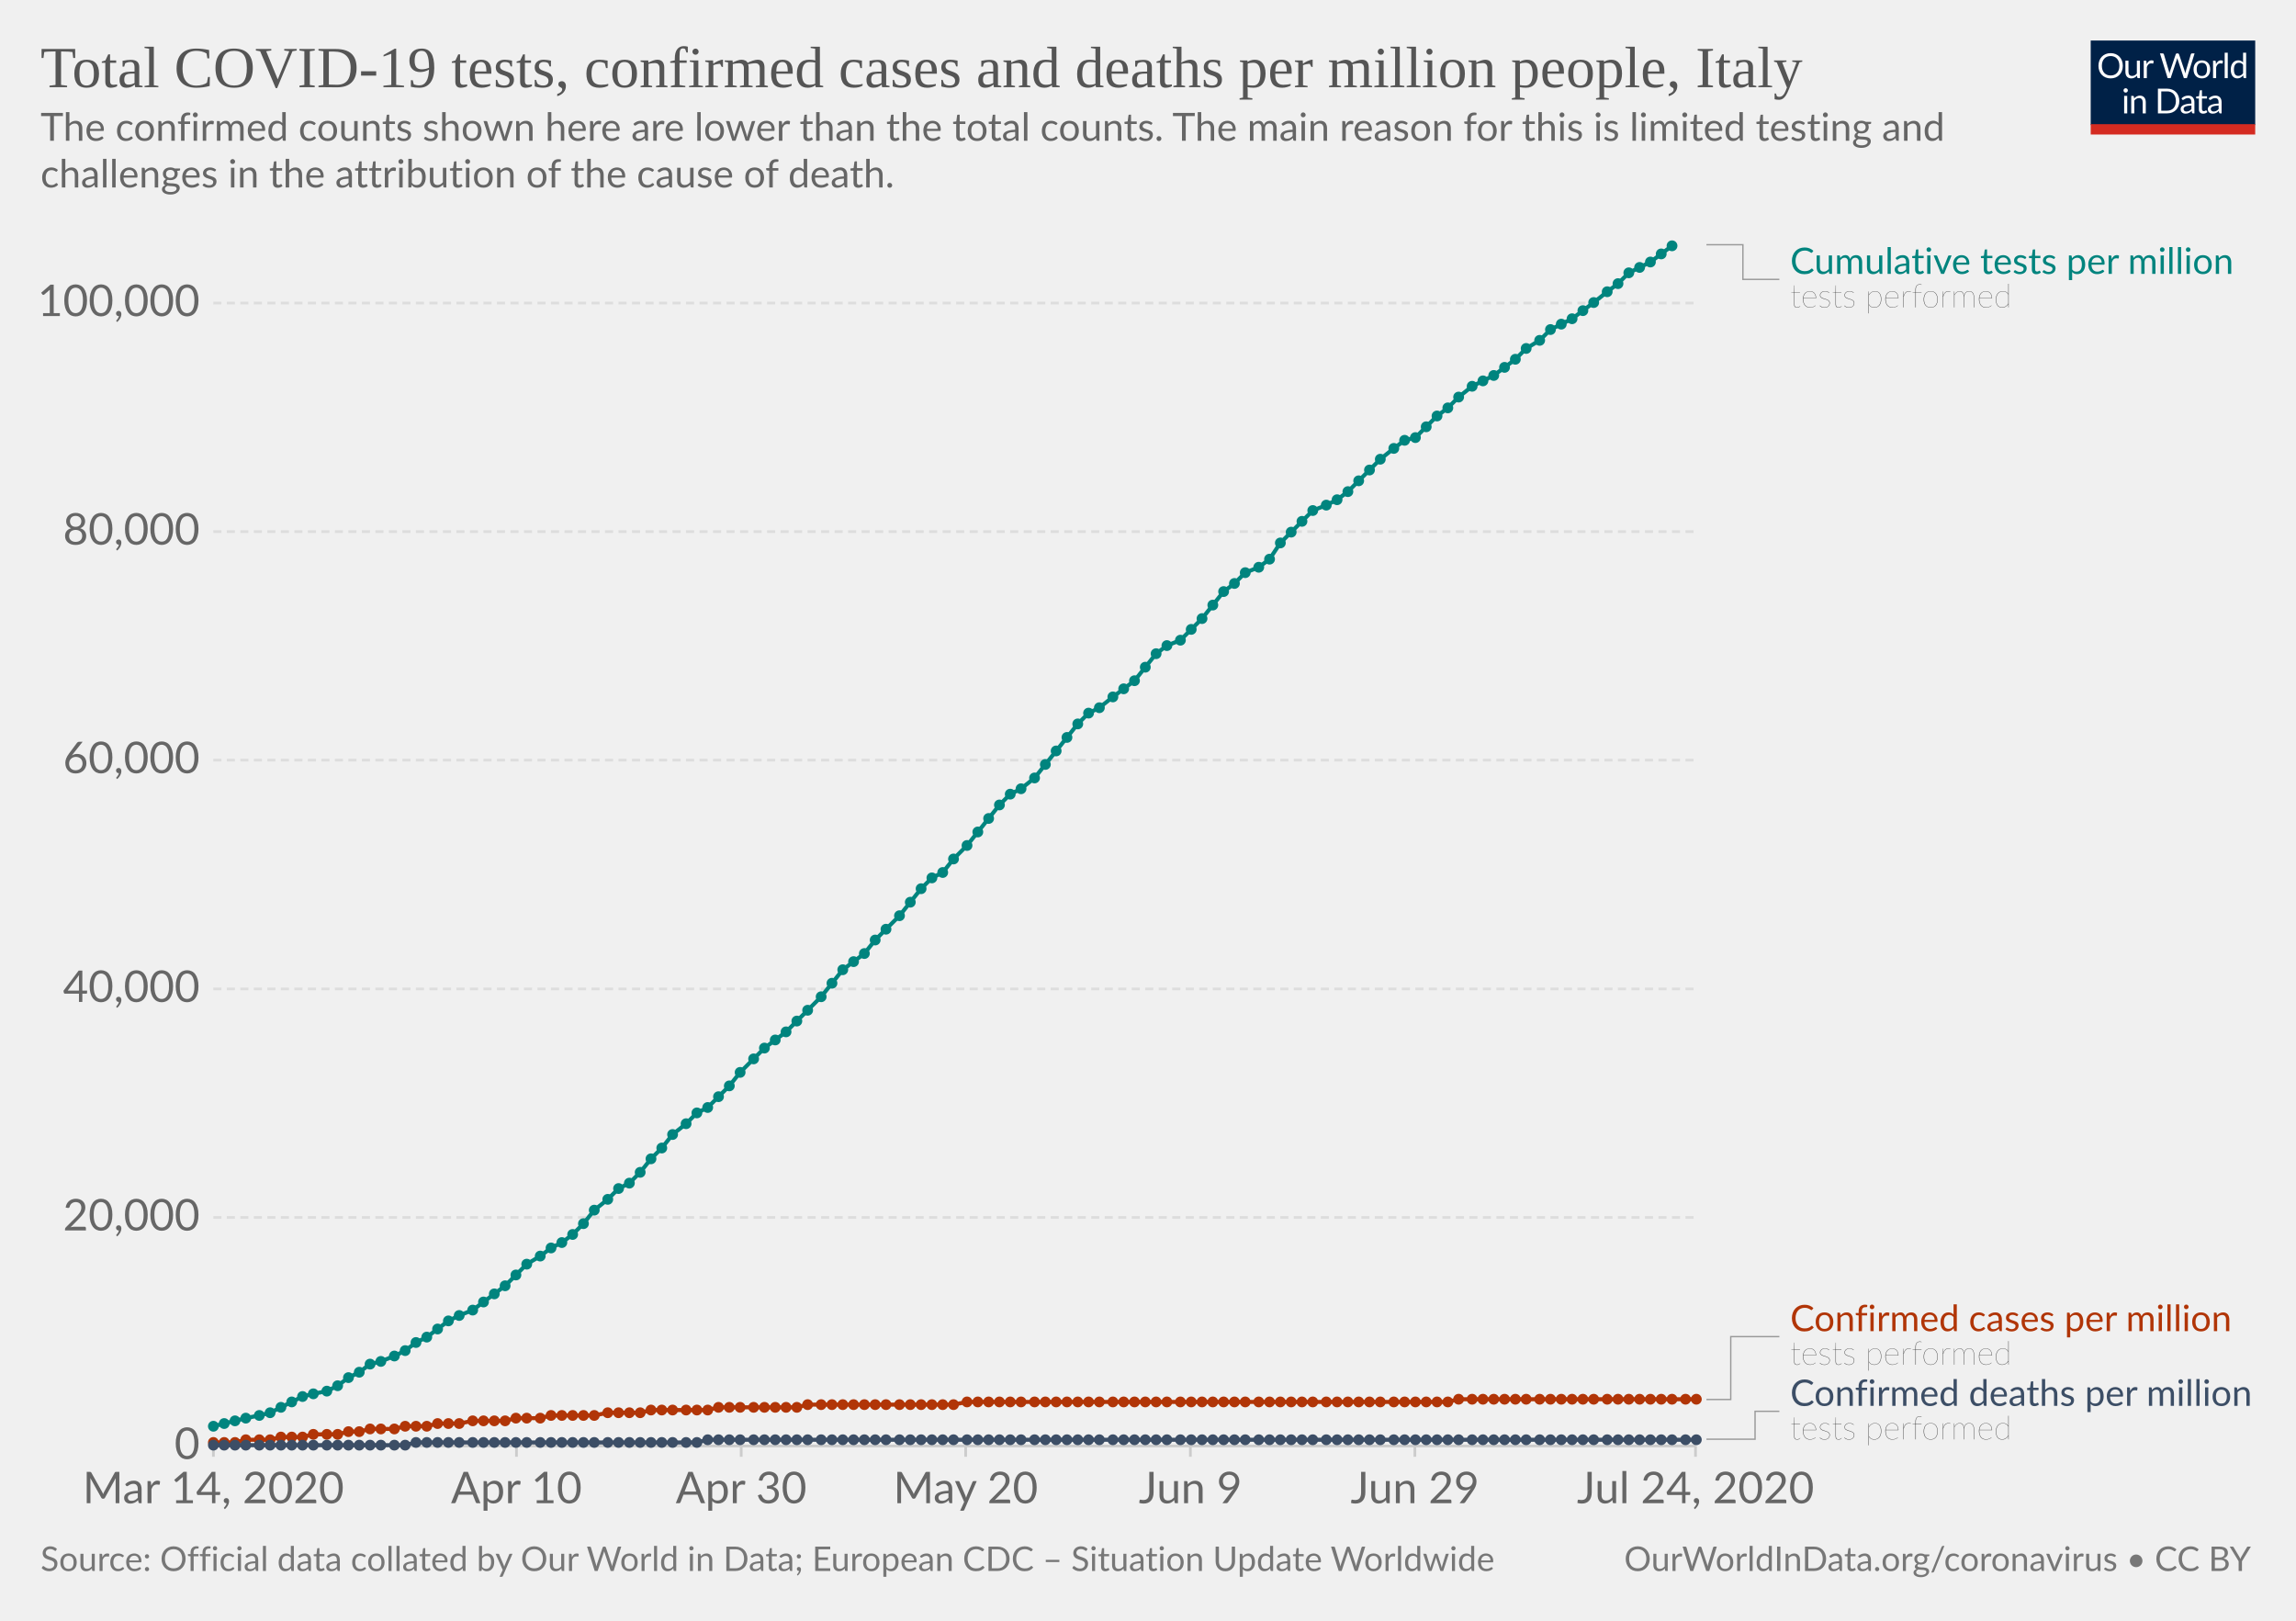
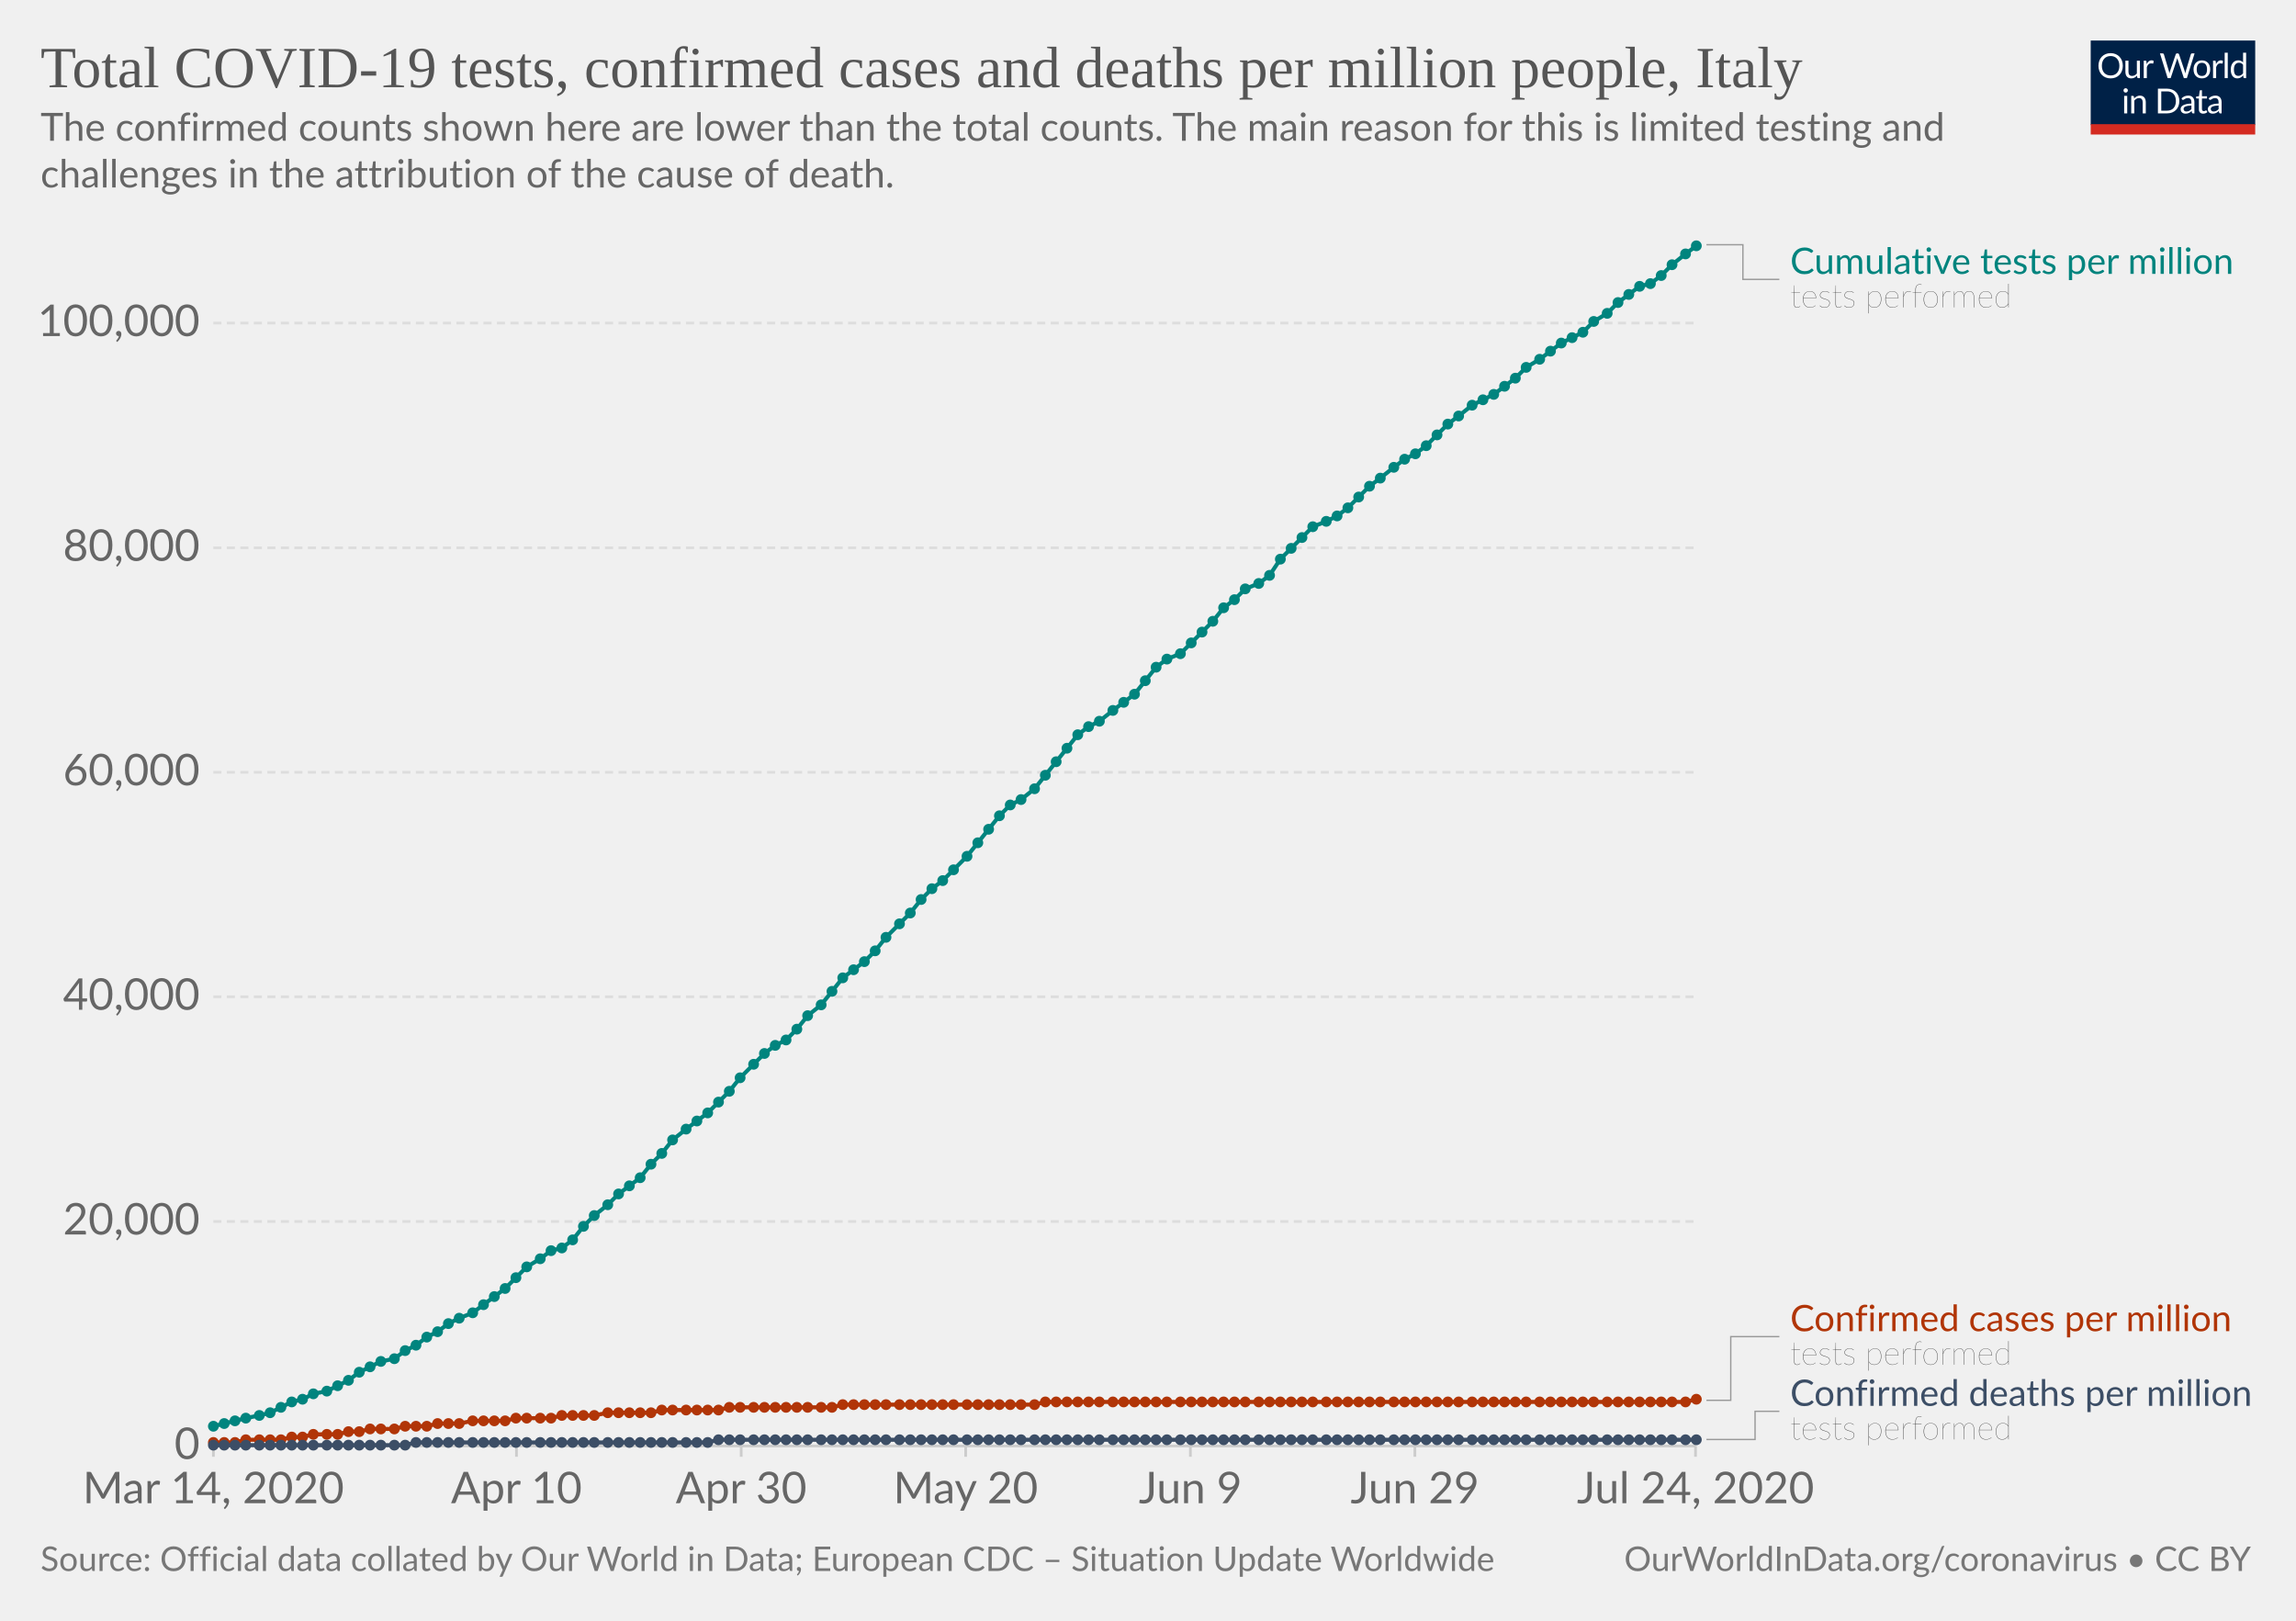
<svg xmlns="http://www.w3.org/2000/svg" version="1.1" style="background-color:#fff;-webkit-font-smoothing:antialiased" width="850" height="600" viewBox="0 0 850 600" font-family="Lato,'Helvetica Neue',Helvetica,Arial,sans-serif" font-size="18" text-rendering="optimizeLegibility">
  <g class="HeaderView">
    <g transform="matrix(.29 0 0 .29 774 15)">
      <svg width="210" height="120" viewBox="0 0 210 120" fill="none">
        <g clip-path="url(#clip0)">
          <path d="M0 0h210v107.89H0V0z" fill="#002147" />
          <path d="M40.98 32.25c0 2.36-.38 4.53-1.12 6.51a14.26 14.26 0 01-8.1 8.4c-1.9.78-4.02 1.17-6.34 1.17a16.6 16.6 0 01-6.33-1.17 14.31 14.31 0 01-8.08-8.4 18.29 18.29 0 01-1.12-6.51c0-2.36.38-4.53 1.12-6.5a14.32 14.32 0 018.07-8.44c1.92-.8 4.03-1.19 6.34-1.19 2.32 0 4.43.4 6.34 1.19 1.92.8 3.56 1.9 4.93 3.34a14.87 14.87 0 013.17 5.1 18.1 18.1 0 011.12 6.5zm-4.38 0c0-1.94-.26-3.68-.8-5.22a10.91 10.91 0 00-2.24-3.89 9.68 9.68 0 00-3.52-2.46 11.95 11.95 0 00-4.62-.86c-1.68 0-3.21.28-4.6.86a9.88 9.88 0 00-3.54 2.46 10.91 10.91 0 00-2.24 3.9c-.53 1.53-.8 3.27-.8 5.2 0 1.94.27 3.68.8 5.22a11.17 11.17 0 002.24 3.9 10.01 10.01 0 003.55 2.44c1.38.56 2.9.83 4.6.83 1.7 0 3.24-.27 4.61-.83a9.8 9.8 0 003.52-2.44 11.17 11.17 0 002.25-3.9c.53-1.54.8-3.28.8-5.21zm26.22-6.54V48H60.5c-.56 0-.9-.27-1.05-.81l-.31-2.4a12.45 12.45 0 01-3.26 2.6c-1.2.64-2.58.96-4.13.96-1.22 0-2.3-.2-3.24-.6a6.52 6.52 0 01-2.33-1.7 7.37 7.37 0 01-1.43-2.67c-.3-1.04-.46-2.2-.46-3.45V25.7h3.91v14.22c0 1.68.38 2.99 1.15 3.91.77.93 1.96 1.39 3.54 1.39 1.16 0 2.24-.27 3.23-.82a10.42 10.42 0 002.8-2.28V25.7h3.91zm8.61 4.47a9.94 9.94 0 012.6-3.56 5.64 5.64 0 013.76-1.3c.47 0 .92.05 1.34.15.44.1.83.27 1.17.49l-.3 2.92c-.09.37-.3.55-.66.55-.2 0-.5-.04-.9-.13a6.21 6.21 0 00-3.24.18c-.54.2-1.03.5-1.47.92-.42.4-.81.9-1.17 1.5-.33.58-.64 1.26-.92 2.02V48H67.7V25.71h2.25c.42 0 .72.08.88.25.16.16.27.44.33.83l.26 3.39zm61.16-13.7L122.75 48h-3.82l-7.99-24.05a21.95 21.95 0 01-.42-1.58 38.36 38.36 0 01-.44 1.58L102.05 48h-3.83L88.4 16.47h3.54c.38 0 .7.1.95.29.26.2.43.43.5.73l6.52 21.9c.1.4.2.83.28 1.28.1.46.2.94.29 1.46l.3-1.46c.12-.47.25-.9.38-1.27l7.41-21.91c.1-.25.26-.48.51-.69.27-.22.58-.33.95-.33h1.23c.38 0 .69.1.92.29.24.2.41.43.53.73l7.4 21.9a28.4 28.4 0 01.68 2.62 29.52 29.52 0 01.52-2.61l6.54-21.91c.07-.27.23-.5.48-.7.27-.21.58-.32.95-.32h3.32zm9.35 8.88c1.63 0 3.1.27 4.4.82a9.43 9.43 0 015.46 5.94c.5 1.4.74 2.98.74 4.73 0 1.76-.25 3.34-.74 4.75a9.43 9.43 0 01-5.46 5.92c-1.3.52-2.77.79-4.4.79-1.64 0-3.12-.27-4.44-.8a9.42 9.42 0 01-3.35-2.3c-.92-1-1.63-2.2-2.13-3.61-.49-1.41-.73-3-.73-4.75s.24-3.33.73-4.73c.5-1.43 1.2-2.64 2.13-3.63a9.4 9.4 0 013.35-2.31c1.32-.55 2.8-.82 4.44-.82zm0 19.89c2.2 0 3.84-.73 4.93-2.2 1.08-1.48 1.63-3.54 1.63-6.18 0-2.66-.55-4.72-1.63-6.2-1.09-1.49-2.73-2.23-4.93-2.23-1.12 0-2.09.2-2.93.57a5.7 5.7 0 00-2.06 1.65 7.5 7.5 0 00-1.24 2.67c-.26 1.04-.4 2.22-.4 3.54 0 2.64.55 4.7 1.64 6.18 1.1 1.47 2.76 2.2 4.99 2.2zm17.97-15.07a9.94 9.94 0 012.6-3.56 5.64 5.64 0 013.76-1.3c.47 0 .91.05 1.34.15.44.1.83.27 1.16.49l-.28 2.92c-.09.37-.31.55-.66.55-.2 0-.5-.04-.9-.13a6.2 6.2 0 00-3.24.18c-.54.2-1.03.5-1.47.92-.43.4-.82.9-1.17 1.5a13.1 13.1 0 00-.92 2.02V48h-3.94V25.71h2.24c.43 0 .72.08.88.25.17.16.28.44.33.83l.27 3.39zm15.04-14.59V48h-3.92V15.6h3.92zm19.55 15.43a6.22 6.22 0 00-2.38-2.05 6.7 6.7 0 00-2.86-.6c-2.07 0-3.66.75-4.77 2.23-1.12 1.48-1.68 3.6-1.68 6.33 0 1.46.13 2.7.38 3.74a7.29 7.29 0 001.1 2.56 4.35 4.35 0 001.78 1.45c.7.3 1.5.46 2.4.46 1.29 0 2.41-.3 3.36-.88a9.6 9.6 0 002.67-2.49V31.02zm3.91-15.43V48h-2.33c-.56 0-.9-.27-1.06-.81l-.35-2.71a12.13 12.13 0 01-3.25 2.77 8.28 8.28 0 01-4.23 1.06 7.31 7.31 0 01-6.14-2.9c-.73-.96-1.3-2.15-1.69-3.57a18.35 18.35 0 01.07-9.48 11.29 11.29 0 011.89-3.7 8.7 8.7 0 017.06-3.34 7.96 7.96 0 016.12 2.62V15.59h3.91zM46.61 70.71V93H42.7V70.71h3.91zm.84-7c0 .39-.08.75-.24 1.09a2.81 2.81 0 01-1.52 1.47 2.67 2.67 0 01-2.16 0 2.9 2.9 0 01-1.45-1.47 2.67 2.67 0 010-2.16c.15-.35.35-.65.6-.9.25-.27.53-.47.85-.62a2.67 2.67 0 012.16 0c.35.15.65.35.9.62.27.25.47.55.62.9.16.34.24.7.24 1.08zm7.97 10.24c.49-.54 1-1.04 1.54-1.48a9.85 9.85 0 013.66-1.84 8.96 8.96 0 015.43.35c.94.4 1.72.97 2.33 1.71a7.36 7.36 0 011.43 2.67c.32 1.04.49 2.19.49 3.45V93h-3.94V78.81c0-1.69-.4-3-1.17-3.92-.76-.93-1.93-1.4-3.5-1.4a6.6 6.6 0 00-3.25.83c-1 .56-1.92 1.31-2.77 2.27V93h-3.94V70.71h2.35c.56 0 .9.28 1.04.82l.3 2.42zm57.7 3.3c0 2.36-.37 4.5-1.11 6.44a14.3 14.3 0 01-3.17 4.98 14.1 14.1 0 01-4.93 3.2c-1.9.76-4.02 1.13-6.33 1.13H85.8V61.47h11.77c2.31 0 4.42.39 6.33 1.15a13.8 13.8 0 018.1 8.18 17.75 17.75 0 011.12 6.45zm-4.37 0c0-1.94-.26-3.67-.8-5.2a10.94 10.94 0 00-2.23-3.87 9.57 9.57 0 00-3.53-2.42 12.23 12.23 0 00-4.61-.83h-7.5v24.62h7.5c1.7 0 3.24-.28 4.61-.84a9.7 9.7 0 003.53-2.4 10.94 10.94 0 002.24-3.87c.53-1.53.8-3.26.8-5.2zm19.8 5.72c-1.8.06-3.34.2-4.62.44-1.26.22-2.3.51-3.1.88-.8.36-1.37.8-1.74 1.3-.35.5-.53 1.05-.53 1.67 0 .58.1 1.1.3 1.52a3 3 0 00.76 1.05c.34.27.73.46 1.17.6.45.11.94.17 1.45.17a7.28 7.28 0 003.5-.81 11.95 11.95 0 002.82-2.2v-4.62zm-12.65-9.11a12.73 12.73 0 013.98-2.66c1.43-.59 3-.88 4.73-.88 1.25 0 2.36.2 3.33.61a6.81 6.81 0 013.94 4.38c.33 1.04.5 2.19.5 3.43V93h-1.74a1.8 1.8 0 01-.88-.18c-.2-.13-.36-.38-.48-.74l-.44-2.12c-.59.55-1.16 1.03-1.72 1.46a9.48 9.48 0 01-3.74 1.7c-.69.15-1.46.23-2.3.23-.87 0-1.69-.12-2.45-.35a5.34 5.34 0 01-3.34-2.93 6.64 6.64 0 01-.49-2.64c0-.88.25-1.72.73-2.53a6.33 6.33 0 012.35-2.17c1.09-.63 2.5-1.15 4.25-1.54 1.75-.41 3.89-.65 6.42-.7v-1.75c0-1.73-.37-3.03-1.12-3.91-.75-.9-1.84-1.34-3.28-1.34-.97 0-1.78.12-2.44.37-.64.23-1.2.5-1.7.81l-1.23.82c-.33.23-.67.35-1 .35-.27 0-.5-.07-.69-.2a2.1 2.1 0 01-.48-.53l-.7-1.25zm27.67 19.5c-1.76 0-3.12-.5-4.07-1.48-.94-.98-1.41-2.4-1.41-4.25V74h-2.68a.9.9 0 01-.6-.2c-.16-.14-.24-.36-.24-.66v-1.56l3.65-.46.9-6.89a.9.9 0 01.29-.52.88.88 0 01.62-.22H142v7.67h6.44V74H142v13.38c0 .94.22 1.63.68 2.09.45.45 1.04.68 1.76.68a3.21 3.21 0 001.85-.53l.55-.35c.16-.12.3-.18.41-.18.2 0 .4.13.55.38l1.15 1.87a7.45 7.45 0 01-2.44 1.5c-.96.35-1.94.52-2.95.52zm19.68-10.4c-1.8.07-3.34.21-4.62.45-1.26.22-2.3.51-3.1.88-.8.36-1.37.8-1.74 1.3-.35.5-.53 1.05-.53 1.67 0 .58.1 1.1.3 1.52.18.42.44.77.76 1.05.34.27.73.46 1.17.6.45.11.94.17 1.45.17a7.3 7.3 0 003.5-.81 12.04 12.04 0 002.82-2.2v-4.62zm-12.65-9.1a12.72 12.72 0 013.99-2.66c1.42-.59 3-.88 4.72-.88 1.25 0 2.36.2 3.33.61a6.81 6.81 0 013.94 4.38c.33 1.04.5 2.19.5 3.43V93h-1.74a1.8 1.8 0 01-.88-.18c-.2-.13-.36-.38-.48-.74l-.44-2.12c-.59.55-1.16 1.03-1.72 1.46a9.48 9.48 0 01-3.74 1.7c-.69.15-1.46.23-2.3.23-.87 0-1.69-.12-2.45-.35a5.33 5.33 0 01-3.34-2.93 6.62 6.62 0 01-.49-2.64c0-.88.25-1.72.73-2.53a6.33 6.33 0 012.35-2.17c1.09-.63 2.5-1.15 4.25-1.54a31.2 31.2 0 016.42-.7v-1.75c0-1.73-.37-3.03-1.12-3.91-.75-.9-1.84-1.34-3.28-1.34-.97 0-1.78.12-2.44.37-.64.23-1.2.5-1.7.81-.46.3-.87.57-1.22.82-.34.23-.68.35-1.02.35-.26 0-.49-.07-.68-.2a1.88 1.88 0 01-.48-.53l-.7-1.25z" fill="#fff" />
          <path fill="#D42B21" d="M0 106.79h210V120H0z" />
        </g>
        <defs>
          <clipPath id="clip0">
            <path fill="#fff" d="M0 0h210v120H0z" />
          </clipPath>
        </defs>
      </svg>
    </g>
    <a href="https://ourworldindata.org/grapher/covid-tests-cases-deaths-per-million" target="_blank" font-family="&quot;Playfair Display&quot;,Georgia,&quot;Times New Roman&quot;,serif">
      <text font-size="21.6" x="15" y="32.3" fill="#555">
        <tspan x="15" y="32.28">Total COVID-19 tests, confirmed cases and deaths per million people, Italy</tspan>
      </text>
    </a>
    <text font-size="14.4" x="15" y="52.1" fill="#666">
      <tspan x="15" y="52.12">The confirmed counts shown here are lower than the total counts. The main reason for this is limited testing and</tspan>
      <tspan x="15" y="69.4">challenges in the attribution of the cause of death.</tspan>
    </text>
  </g>
  <g class="LineChart">
    <defs>
      <clipPath id="a">
        <path d="M68.97 0h830v931.8h-830z" />
      </clipPath>
    </defs>
    <g class="AxisBoxView">
      <g class="HorizontalAxis">
        <path stroke="#ccc" d="M79 535.3v4M191.2 535.3v4M274.4 535.3v4M357.5 535.3v4M440.7 535.3v4M523.8 535.3v4M627.7 535.3v4" />
        <text x="79" y="556.5" fill="#666" text-anchor="middle" font-size="16.2">Mar 14, 2020</text>
        <text x="191.2" y="556.5" fill="#666" text-anchor="middle" font-size="16.2">Apr 10</text>
        <text x="274.4" y="556.5" fill="#666" text-anchor="middle" font-size="16.2">Apr 30</text>
        <text x="357.5" y="556.5" fill="#666" text-anchor="middle" font-size="16.2">May 20</text>
        <text x="440.7" y="556.5" fill="#666" text-anchor="middle" font-size="16.2">Jun 9</text>
        <text x="523.8" y="556.5" fill="#666" text-anchor="middle" font-size="16.2">Jun 29</text>
        <text x="627.7" y="556.5" fill="#666" text-anchor="middle" font-size="16.2">Jul 24, 2020</text>
      </g>
      <g class="VerticalAxis" fill="#666" dominant-baseline="middle" text-anchor="end" font-size="16.2">
        <text x="73.97" y="535.3">0</text>
-         <text x="73.97" y="450.7">20,000</text>
-         <text x="73.97" y="366.1">40,000</text>
-         <text x="73.97" y="281.4">60,000</text>
-         <text x="73.97" y="196.8">80,000</text>
-         <text x="73.97" y="112.2">100,000</text>
+         <text x="73.97" y="452.2">20,000</text>
+         <text x="73.97" y="369">40,000</text>
+         <text x="73.97" y="285.9">60,000</text>
+         <text x="73.97" y="202.8">80,000</text>
+         <text x="73.97" y="119.6">100,000</text>
      </g>
      <g class="AxisGridLines horizontalLines">
        <path stroke="#ccc" d="M78.97 535.3h548.77" />
-         <path stroke="#ddd" stroke-dasharray="3,2" d="M78.97 450.7h548.77M78.97 366.1h548.77M78.97 281.4h548.77M78.97 196.8h548.77M78.97 112.2h548.77" />
+         <path stroke="#ddd" stroke-dasharray="3,2" d="M78.97 452.2h548.77M78.97 369h548.77M78.97 285.9h548.77M78.97 202.8h548.77M78.97 119.6h548.77" />
      </g>
    </g>
    <g clip-path="url(#a)">
      <g class="HeightedLegend" cursor="default">
        <g class="legendMark">
          <g class="indicator">
            <path d="M631.74 90.6h13.5v12.83h13.5" stroke="#999" stroke-width=".5" fill="none" />
          </g>
          <text font-size="13.5" x="662.7" y="101.4" fill="#00847E">
            <tspan x="662.74" y="101.4">Cumulative tests per million</tspan>
          </text>
          <text font-size="12.15" x="662.7" y="113.8" fill="#333" class="textAnnotation" font-weight="lighter">
            <tspan x="662.74" y="113.82">tests performed</tspan>
          </text>
        </g>
        <g class="legendMark">
          <g class="indicator">
-             <path d="M631.74 518.1h9v-23.28h18" stroke="#999" stroke-width=".5" fill="none" />
+             <path d="M631.74 518.4h9v-23.58h18" stroke="#999" stroke-width=".5" fill="none" />
          </g>
          <text font-size="13.5" x="662.7" y="492.8" fill="#B13507">
            <tspan x="662.74" y="492.8">Confirmed cases per million</tspan>
          </text>
          <text font-size="12.15" x="662.7" y="505.2" fill="#333" class="textAnnotation" font-weight="lighter">
            <tspan x="662.74" y="505.22">tests performed</tspan>
          </text>
        </g>
        <g class="legendMark">
          <g class="indicator">
-             <path d="M631.74 532.8h18v-10.33h9" stroke="#999" stroke-width=".5" fill="none" />
+             <path d="M631.74 532.9h18v-10.43h9" stroke="#999" stroke-width=".5" fill="none" />
          </g>
          <text font-size="13.5" x="662.7" y="520.4" fill="#3C4E66">
            <tspan x="662.74" y="520.45">Confirmed deaths per million</tspan>
          </text>
          <text font-size="12.15" x="662.7" y="532.9" fill="#333" class="textAnnotation" font-weight="lighter">
            <tspan x="662.74" y="532.87">tests performed</tspan>
          </text>
        </g>
      </g>
      <g class="Lines">
        <g class="key-Italy_1">
-           <path stroke="#B13507" stroke-linecap="round" d="M79 534h8l4-1h9l4-1h8l4-1h9l4-1h4l4-1h9l4-1h8l4-1h8l5-1h12l4-1h9l4-1h16l5-1h12l4-1h21l4-1h29l4-1h54l5-1h178l4-1h88" fill="none" stroke-width="1.5" />
+           <path stroke="#B13507" stroke-linecap="round" d="M79 534h8l4-1h13l4-1h4l4-1h9l4-1h4l4-1h9l4-1h8l4-1h8l5-1h12l4-1h13l4-1h12l5-1h16l4-1h21l4-1h38l4-1h71l4-1h237l4-1" fill="none" stroke-width="1.5" />
          <g fill="#B13507">
            <circle cx="79" cy="534" r="2" />
            <circle cx="83" cy="534" r="2" />
            <circle cx="87" cy="534" r="2" />
            <circle cx="91" cy="533" r="2" />
            <circle cx="96" cy="533" r="2" />
            <circle cx="100" cy="533" r="2" />
-             <circle cx="104" cy="532" r="2" />
+             <circle cx="104" cy="533" r="2" />
            <circle cx="108" cy="532" r="2" />
            <circle cx="112" cy="532" r="2" />
            <circle cx="116" cy="531" r="2" />
            <circle cx="121" cy="531" r="2" />
            <circle cx="125" cy="531" r="2" />
            <circle cx="129" cy="530" r="2" />
            <circle cx="133" cy="530" r="2" />
            <circle cx="137" cy="529" r="2" />
            <circle cx="141" cy="529" r="2" />
            <circle cx="146" cy="529" r="2" />
            <circle cx="150" cy="528" r="2" />
            <circle cx="154" cy="528" r="2" />
            <circle cx="158" cy="528" r="2" />
            <circle cx="162" cy="527" r="2" />
            <circle cx="166" cy="527" r="2" />
            <circle cx="170" cy="527" r="2" />
            <circle cx="175" cy="526" r="2" />
            <circle cx="179" cy="526" r="2" />
            <circle cx="183" cy="526" r="2" />
            <circle cx="187" cy="526" r="2" />
            <circle cx="191" cy="525" r="2" />
            <circle cx="195" cy="525" r="2" />
            <circle cx="200" cy="525" r="2" />
-             <circle cx="204" cy="524" r="2" />
+             <circle cx="204" cy="525" r="2" />
            <circle cx="208" cy="524" r="2" />
            <circle cx="212" cy="524" r="2" />
            <circle cx="216" cy="524" r="2" />
            <circle cx="220" cy="524" r="2" />
            <circle cx="225" cy="523" r="2" />
            <circle cx="229" cy="523" r="2" />
            <circle cx="233" cy="523" r="2" />
            <circle cx="237" cy="523" r="2" />
-             <circle cx="241" cy="522" r="2" />
+             <circle cx="241" cy="523" r="2" />
            <circle cx="245" cy="522" r="2" />
            <circle cx="249" cy="522" r="2" />
            <circle cx="254" cy="522" r="2" />
            <circle cx="258" cy="522" r="2" />
            <circle cx="262" cy="522" r="2" />
-             <circle cx="266" cy="521" r="2" />
+             <circle cx="266" cy="522" r="2" />
            <circle cx="270" cy="521" r="2" />
            <circle cx="274" cy="521" r="2" />
            <circle cx="279" cy="521" r="2" />
            <circle cx="283" cy="521" r="2" />
            <circle cx="287" cy="521" r="2" />
            <circle cx="291" cy="521" r="2" />
            <circle cx="295" cy="521" r="2" />
-             <circle cx="299" cy="520" r="2" />
-             <circle cx="304" cy="520" r="2" />
-             <circle cx="308" cy="520" r="2" />
+             <circle cx="299" cy="521" r="2" />
+             <circle cx="304" cy="521" r="2" />
+             <circle cx="308" cy="521" r="2" />
            <circle cx="312" cy="520" r="2" />
            <circle cx="316" cy="520" r="2" />
            <circle cx="320" cy="520" r="2" />
            <circle cx="324" cy="520" r="2" />
            <circle cx="328" cy="520" r="2" />
            <circle cx="333" cy="520" r="2" />
            <circle cx="337" cy="520" r="2" />
            <circle cx="341" cy="520" r="2" />
            <circle cx="345" cy="520" r="2" />
            <circle cx="349" cy="520" r="2" />
            <circle cx="353" cy="520" r="2" />
-             <circle cx="358" cy="519" r="2" />
-             <circle cx="362" cy="519" r="2" />
-             <circle cx="366" cy="519" r="2" />
-             <circle cx="370" cy="519" r="2" />
-             <circle cx="374" cy="519" r="2" />
-             <circle cx="378" cy="519" r="2" />
-             <circle cx="383" cy="519" r="2" />
+             <circle cx="358" cy="520" r="2" />
+             <circle cx="362" cy="520" r="2" />
+             <circle cx="366" cy="520" r="2" />
+             <circle cx="370" cy="520" r="2" />
+             <circle cx="374" cy="520" r="2" />
+             <circle cx="378" cy="520" r="2" />
+             <circle cx="383" cy="520" r="2" />
            <circle cx="387" cy="519" r="2" />
            <circle cx="391" cy="519" r="2" />
            <circle cx="395" cy="519" r="2" />
            <circle cx="399" cy="519" r="2" />
            <circle cx="403" cy="519" r="2" />
            <circle cx="407" cy="519" r="2" />
            <circle cx="412" cy="519" r="2" />
            <circle cx="416" cy="519" r="2" />
            <circle cx="420" cy="519" r="2" />
            <circle cx="424" cy="519" r="2" />
            <circle cx="428" cy="519" r="2" />
            <circle cx="432" cy="519" r="2" />
            <circle cx="437" cy="519" r="2" />
            <circle cx="441" cy="519" r="2" />
            <circle cx="445" cy="519" r="2" />
            <circle cx="449" cy="519" r="2" />
            <circle cx="453" cy="519" r="2" />
            <circle cx="457" cy="519" r="2" />
            <circle cx="461" cy="519" r="2" />
            <circle cx="466" cy="519" r="2" />
            <circle cx="470" cy="519" r="2" />
            <circle cx="474" cy="519" r="2" />
            <circle cx="478" cy="519" r="2" />
            <circle cx="482" cy="519" r="2" />
            <circle cx="486" cy="519" r="2" />
            <circle cx="491" cy="519" r="2" />
            <circle cx="495" cy="519" r="2" />
            <circle cx="499" cy="519" r="2" />
            <circle cx="503" cy="519" r="2" />
            <circle cx="507" cy="519" r="2" />
            <circle cx="511" cy="519" r="2" />
            <circle cx="516" cy="519" r="2" />
            <circle cx="520" cy="519" r="2" />
            <circle cx="524" cy="519" r="2" />
            <circle cx="528" cy="519" r="2" />
            <circle cx="532" cy="519" r="2" />
            <circle cx="536" cy="519" r="2" />
-             <circle cx="540" cy="518" r="2" />
-             <circle cx="545" cy="518" r="2" />
-             <circle cx="549" cy="518" r="2" />
-             <circle cx="553" cy="518" r="2" />
-             <circle cx="557" cy="518" r="2" />
-             <circle cx="561" cy="518" r="2" />
-             <circle cx="565" cy="518" r="2" />
-             <circle cx="570" cy="518" r="2" />
-             <circle cx="574" cy="518" r="2" />
-             <circle cx="578" cy="518" r="2" />
-             <circle cx="582" cy="518" r="2" />
-             <circle cx="586" cy="518" r="2" />
-             <circle cx="590" cy="518" r="2" />
-             <circle cx="595" cy="518" r="2" />
-             <circle cx="599" cy="518" r="2" />
-             <circle cx="603" cy="518" r="2" />
-             <circle cx="607" cy="518" r="2" />
-             <circle cx="611" cy="518" r="2" />
-             <circle cx="615" cy="518" r="2" />
-             <circle cx="619" cy="518" r="2" />
-             <circle cx="624" cy="518" r="2" />
+             <circle cx="540" cy="519" r="2" />
+             <circle cx="545" cy="519" r="2" />
+             <circle cx="549" cy="519" r="2" />
+             <circle cx="553" cy="519" r="2" />
+             <circle cx="557" cy="519" r="2" />
+             <circle cx="561" cy="519" r="2" />
+             <circle cx="565" cy="519" r="2" />
+             <circle cx="570" cy="519" r="2" />
+             <circle cx="574" cy="519" r="2" />
+             <circle cx="578" cy="519" r="2" />
+             <circle cx="582" cy="519" r="2" />
+             <circle cx="586" cy="519" r="2" />
+             <circle cx="590" cy="519" r="2" />
+             <circle cx="595" cy="519" r="2" />
+             <circle cx="599" cy="519" r="2" />
+             <circle cx="603" cy="519" r="2" />
+             <circle cx="607" cy="519" r="2" />
+             <circle cx="611" cy="519" r="2" />
+             <circle cx="615" cy="519" r="2" />
+             <circle cx="619" cy="519" r="2" />
+             <circle cx="624" cy="519" r="2" />
            <circle cx="628" cy="518" r="2" />
          </g>
        </g>
        <g class="key-Italy_2">
-           <path stroke="#3C4E66" stroke-linecap="round" d="M79 535h71l4-1h104l4-1h366" fill="none" stroke-width="1.5" />
+           <path stroke="#3C4E66" stroke-linecap="round" d="M79 535h71l4-1h108l4-1h362" fill="none" stroke-width="1.5" />
          <g fill="#3C4E66">
            <circle cx="79" cy="535" r="2" />
            <circle cx="83" cy="535" r="2" />
            <circle cx="87" cy="535" r="2" />
            <circle cx="91" cy="535" r="2" />
            <circle cx="96" cy="535" r="2" />
            <circle cx="100" cy="535" r="2" />
            <circle cx="104" cy="535" r="2" />
            <circle cx="108" cy="535" r="2" />
            <circle cx="112" cy="535" r="2" />
            <circle cx="116" cy="535" r="2" />
            <circle cx="121" cy="535" r="2" />
            <circle cx="125" cy="535" r="2" />
            <circle cx="129" cy="535" r="2" />
            <circle cx="133" cy="535" r="2" />
            <circle cx="137" cy="535" r="2" />
            <circle cx="141" cy="535" r="2" />
            <circle cx="146" cy="535" r="2" />
            <circle cx="150" cy="535" r="2" />
            <circle cx="154" cy="534" r="2" />
            <circle cx="158" cy="534" r="2" />
            <circle cx="162" cy="534" r="2" />
            <circle cx="166" cy="534" r="2" />
            <circle cx="170" cy="534" r="2" />
            <circle cx="175" cy="534" r="2" />
            <circle cx="179" cy="534" r="2" />
            <circle cx="183" cy="534" r="2" />
            <circle cx="187" cy="534" r="2" />
            <circle cx="191" cy="534" r="2" />
            <circle cx="195" cy="534" r="2" />
            <circle cx="200" cy="534" r="2" />
            <circle cx="204" cy="534" r="2" />
            <circle cx="208" cy="534" r="2" />
            <circle cx="212" cy="534" r="2" />
            <circle cx="216" cy="534" r="2" />
            <circle cx="220" cy="534" r="2" />
            <circle cx="225" cy="534" r="2" />
            <circle cx="229" cy="534" r="2" />
            <circle cx="233" cy="534" r="2" />
            <circle cx="237" cy="534" r="2" />
            <circle cx="241" cy="534" r="2" />
            <circle cx="245" cy="534" r="2" />
            <circle cx="249" cy="534" r="2" />
            <circle cx="254" cy="534" r="2" />
            <circle cx="258" cy="534" r="2" />
-             <circle cx="262" cy="533" r="2" />
+             <circle cx="262" cy="534" r="2" />
            <circle cx="266" cy="533" r="2" />
            <circle cx="270" cy="533" r="2" />
            <circle cx="274" cy="533" r="2" />
            <circle cx="279" cy="533" r="2" />
            <circle cx="283" cy="533" r="2" />
            <circle cx="287" cy="533" r="2" />
            <circle cx="291" cy="533" r="2" />
            <circle cx="295" cy="533" r="2" />
            <circle cx="299" cy="533" r="2" />
            <circle cx="304" cy="533" r="2" />
            <circle cx="308" cy="533" r="2" />
            <circle cx="312" cy="533" r="2" />
            <circle cx="316" cy="533" r="2" />
            <circle cx="320" cy="533" r="2" />
            <circle cx="324" cy="533" r="2" />
            <circle cx="328" cy="533" r="2" />
            <circle cx="333" cy="533" r="2" />
            <circle cx="337" cy="533" r="2" />
            <circle cx="341" cy="533" r="2" />
            <circle cx="345" cy="533" r="2" />
            <circle cx="349" cy="533" r="2" />
            <circle cx="353" cy="533" r="2" />
            <circle cx="358" cy="533" r="2" />
            <circle cx="362" cy="533" r="2" />
            <circle cx="366" cy="533" r="2" />
            <circle cx="370" cy="533" r="2" />
            <circle cx="374" cy="533" r="2" />
            <circle cx="378" cy="533" r="2" />
            <circle cx="383" cy="533" r="2" />
            <circle cx="387" cy="533" r="2" />
            <circle cx="391" cy="533" r="2" />
            <circle cx="395" cy="533" r="2" />
            <circle cx="399" cy="533" r="2" />
            <circle cx="403" cy="533" r="2" />
            <circle cx="407" cy="533" r="2" />
            <circle cx="412" cy="533" r="2" />
            <circle cx="416" cy="533" r="2" />
            <circle cx="420" cy="533" r="2" />
            <circle cx="424" cy="533" r="2" />
            <circle cx="428" cy="533" r="2" />
            <circle cx="432" cy="533" r="2" />
            <circle cx="437" cy="533" r="2" />
            <circle cx="441" cy="533" r="2" />
            <circle cx="445" cy="533" r="2" />
            <circle cx="449" cy="533" r="2" />
            <circle cx="453" cy="533" r="2" />
            <circle cx="457" cy="533" r="2" />
            <circle cx="461" cy="533" r="2" />
            <circle cx="466" cy="533" r="2" />
            <circle cx="470" cy="533" r="2" />
            <circle cx="474" cy="533" r="2" />
            <circle cx="478" cy="533" r="2" />
            <circle cx="482" cy="533" r="2" />
            <circle cx="486" cy="533" r="2" />
            <circle cx="491" cy="533" r="2" />
            <circle cx="495" cy="533" r="2" />
            <circle cx="499" cy="533" r="2" />
            <circle cx="503" cy="533" r="2" />
            <circle cx="507" cy="533" r="2" />
            <circle cx="511" cy="533" r="2" />
            <circle cx="516" cy="533" r="2" />
            <circle cx="520" cy="533" r="2" />
            <circle cx="524" cy="533" r="2" />
            <circle cx="528" cy="533" r="2" />
            <circle cx="532" cy="533" r="2" />
            <circle cx="536" cy="533" r="2" />
            <circle cx="540" cy="533" r="2" />
            <circle cx="545" cy="533" r="2" />
            <circle cx="549" cy="533" r="2" />
            <circle cx="553" cy="533" r="2" />
            <circle cx="557" cy="533" r="2" />
            <circle cx="561" cy="533" r="2" />
            <circle cx="565" cy="533" r="2" />
            <circle cx="570" cy="533" r="2" />
            <circle cx="574" cy="533" r="2" />
            <circle cx="578" cy="533" r="2" />
            <circle cx="582" cy="533" r="2" />
            <circle cx="586" cy="533" r="2" />
            <circle cx="590" cy="533" r="2" />
            <circle cx="595" cy="533" r="2" />
            <circle cx="599" cy="533" r="2" />
            <circle cx="603" cy="533" r="2" />
            <circle cx="607" cy="533" r="2" />
            <circle cx="611" cy="533" r="2" />
            <circle cx="615" cy="533" r="2" />
            <circle cx="619" cy="533" r="2" />
            <circle cx="624" cy="533" r="2" />
            <circle cx="628" cy="533" r="2" />
          </g>
        </g>
        <g class="key-Italy_0">
-           <path stroke="#00847E" stroke-linecap="round" d="M79 528l4-1 4-1 4-1 5-1 4-1 4-2 4-2 4-2 4-1 5-1 4-2 4-3 4-2 4-3 4-1 5-2 4-2 4-3 4-2 4-3 4-3 4-2 5-2 4-3 4-3 4-3 4-4 4-4 5-3 4-3 4-2 4-3 4-4 4-5 5-4 4-4 4-2 4-4 4-5 4-4 4-5 5-4 4-4 4-2 4-4 4-4 4-5 5-5 4-4 4-3 4-3 4-4 4-4 5-5 4-5 4-5 4-3 4-3 4-5 4-4 5-5 4-5 4-5 4-4 4-2 4-5 5-5 4-5 4-5 4-5 4-4 4-2 5-4 4-5 4-5 4-5 4-5 4-4 4-2 5-4 4-3 4-3 4-5 4-5 4-3 5-2 4-4 4-4 4-5 4-5 4-3 4-4 5-2 4-3 4-6 4-4 4-4 4-4 5-2 4-2 4-3 4-4 4-4 4-4 5-4 4-3 4-1 4-4 4-4 4-3 4-4 5-4 4-2 4-2 4-3 4-3 4-4 5-3 4-4 4-2 4-2 4-3 4-3 5-4 4-3 4-4 4-2 4-2 4-3 4-3" fill="none" stroke-width="1.5" />
+           <path stroke="#00847E" stroke-linecap="round" d="M79 528l4-1 4-1 4-1 5-1 4-1 4-2 4-2 4-1 4-2 5-1 4-2 4-2 4-3 4-2 4-2 5-1 4-3 4-2 4-3 4-2 4-3 4-2 5-2 4-3 4-3 4-3 4-4 4-4 5-3 4-3 4-1 4-3 4-5 4-4 5-4 4-4 4-3 4-3 4-5 4-4 4-5 5-4 4-3 4-3 4-4 4-4 4-5 5-5 4-4 4-3 4-2 4-4 4-5 5-4 4-5 4-5 4-3 4-3 4-4 4-5 5-5 4-4 4-5 4-4 4-3 4-4 5-5 4-5 4-5 4-5 4-4 4-2 5-4 4-5 4-5 4-5 4-5 4-3 4-2 5-4 4-3 4-3 4-5 4-5 4-3 5-2 4-4 4-4 4-4 4-5 4-3 4-4 5-2 4-3 4-6 4-4 4-4 4-4 5-2 4-2 4-3 4-4 4-4 4-3 5-4 4-3 4-2 4-3 4-4 4-4 4-3 5-4 4-2 4-2 4-3 4-3 4-4 5-3 4-3 4-3 4-2 4-2 4-4 5-3 4-4 4-3 4-3 4-1 4-3 4-4 5-4 4-3" fill="none" stroke-width="1.5" />
          <g fill="#00847E">
            <circle cx="79" cy="528" r="2" />
            <circle cx="83" cy="527" r="2" />
            <circle cx="87" cy="526" r="2" />
            <circle cx="91" cy="525" r="2" />
            <circle cx="96" cy="524" r="2" />
            <circle cx="100" cy="523" r="2" />
            <circle cx="104" cy="521" r="2" />
            <circle cx="108" cy="519" r="2" />
-             <circle cx="112" cy="517" r="2" />
+             <circle cx="112" cy="518" r="2" />
            <circle cx="116" cy="516" r="2" />
            <circle cx="121" cy="515" r="2" />
            <circle cx="125" cy="513" r="2" />
-             <circle cx="129" cy="510" r="2" />
+             <circle cx="129" cy="511" r="2" />
            <circle cx="133" cy="508" r="2" />
-             <circle cx="137" cy="505" r="2" />
+             <circle cx="137" cy="506" r="2" />
            <circle cx="141" cy="504" r="2" />
-             <circle cx="146" cy="502" r="2" />
+             <circle cx="146" cy="503" r="2" />
            <circle cx="150" cy="500" r="2" />
-             <circle cx="154" cy="497" r="2" />
+             <circle cx="154" cy="498" r="2" />
            <circle cx="158" cy="495" r="2" />
-             <circle cx="162" cy="492" r="2" />
-             <circle cx="166" cy="489" r="2" />
-             <circle cx="170" cy="487" r="2" />
-             <circle cx="175" cy="485" r="2" />
-             <circle cx="179" cy="482" r="2" />
-             <circle cx="183" cy="479" r="2" />
-             <circle cx="187" cy="476" r="2" />
-             <circle cx="191" cy="472" r="2" />
-             <circle cx="195" cy="468" r="2" />
-             <circle cx="200" cy="465" r="2" />
-             <circle cx="204" cy="462" r="2" />
-             <circle cx="208" cy="460" r="2" />
-             <circle cx="212" cy="457" r="2" />
-             <circle cx="216" cy="453" r="2" />
-             <circle cx="220" cy="448" r="2" />
-             <circle cx="225" cy="444" r="2" />
-             <circle cx="229" cy="440" r="2" />
-             <circle cx="233" cy="438" r="2" />
-             <circle cx="237" cy="434" r="2" />
-             <circle cx="241" cy="429" r="2" />
-             <circle cx="245" cy="425" r="2" />
-             <circle cx="249" cy="420" r="2" />
-             <circle cx="254" cy="416" r="2" />
-             <circle cx="258" cy="412" r="2" />
-             <circle cx="262" cy="410" r="2" />
-             <circle cx="266" cy="406" r="2" />
-             <circle cx="270" cy="402" r="2" />
-             <circle cx="274" cy="397" r="2" />
-             <circle cx="279" cy="392" r="2" />
-             <circle cx="283" cy="388" r="2" />
-             <circle cx="287" cy="385" r="2" />
-             <circle cx="291" cy="382" r="2" />
-             <circle cx="295" cy="378" r="2" />
-             <circle cx="299" cy="374" r="2" />
-             <circle cx="304" cy="369" r="2" />
-             <circle cx="308" cy="364" r="2" />
-             <circle cx="312" cy="359" r="2" />
-             <circle cx="316" cy="356" r="2" />
-             <circle cx="320" cy="353" r="2" />
-             <circle cx="324" cy="348" r="2" />
-             <circle cx="328" cy="344" r="2" />
-             <circle cx="333" cy="339" r="2" />
-             <circle cx="337" cy="334" r="2" />
-             <circle cx="341" cy="329" r="2" />
-             <circle cx="345" cy="325" r="2" />
-             <circle cx="349" cy="323" r="2" />
-             <circle cx="353" cy="318" r="2" />
-             <circle cx="358" cy="313" r="2" />
-             <circle cx="362" cy="308" r="2" />
-             <circle cx="366" cy="303" r="2" />
-             <circle cx="370" cy="298" r="2" />
-             <circle cx="374" cy="294" r="2" />
-             <circle cx="378" cy="292" r="2" />
-             <circle cx="383" cy="288" r="2" />
-             <circle cx="387" cy="283" r="2" />
-             <circle cx="391" cy="278" r="2" />
-             <circle cx="395" cy="273" r="2" />
-             <circle cx="399" cy="268" r="2" />
-             <circle cx="403" cy="264" r="2" />
-             <circle cx="407" cy="262" r="2" />
-             <circle cx="412" cy="258" r="2" />
-             <circle cx="416" cy="255" r="2" />
-             <circle cx="420" cy="252" r="2" />
-             <circle cx="424" cy="247" r="2" />
-             <circle cx="428" cy="242" r="2" />
-             <circle cx="432" cy="239" r="2" />
-             <circle cx="437" cy="237" r="2" />
-             <circle cx="441" cy="233" r="2" />
-             <circle cx="445" cy="229" r="2" />
-             <circle cx="449" cy="224" r="2" />
-             <circle cx="453" cy="219" r="2" />
-             <circle cx="457" cy="216" r="2" />
-             <circle cx="461" cy="212" r="2" />
-             <circle cx="466" cy="210" r="2" />
-             <circle cx="470" cy="207" r="2" />
-             <circle cx="474" cy="201" r="2" />
-             <circle cx="478" cy="197" r="2" />
-             <circle cx="482" cy="193" r="2" />
-             <circle cx="486" cy="189" r="2" />
-             <circle cx="491" cy="187" r="2" />
-             <circle cx="495" cy="185" r="2" />
-             <circle cx="499" cy="182" r="2" />
-             <circle cx="503" cy="178" r="2" />
-             <circle cx="507" cy="174" r="2" />
-             <circle cx="511" cy="170" r="2" />
-             <circle cx="516" cy="166" r="2" />
-             <circle cx="520" cy="163" r="2" />
-             <circle cx="524" cy="162" r="2" />
-             <circle cx="528" cy="158" r="2" />
-             <circle cx="532" cy="154" r="2" />
-             <circle cx="536" cy="151" r="2" />
-             <circle cx="540" cy="147" r="2" />
-             <circle cx="545" cy="143" r="2" />
-             <circle cx="549" cy="141" r="2" />
-             <circle cx="553" cy="139" r="2" />
-             <circle cx="557" cy="136" r="2" />
-             <circle cx="561" cy="133" r="2" />
-             <circle cx="565" cy="129" r="2" />
-             <circle cx="570" cy="126" r="2" />
-             <circle cx="574" cy="122" r="2" />
-             <circle cx="578" cy="120" r="2" />
-             <circle cx="582" cy="118" r="2" />
-             <circle cx="586" cy="115" r="2" />
-             <circle cx="590" cy="112" r="2" />
-             <circle cx="595" cy="108" r="2" />
-             <circle cx="599" cy="105" r="2" />
-             <circle cx="603" cy="101" r="2" />
-             <circle cx="607" cy="99" r="2" />
-             <circle cx="611" cy="97" r="2" />
-             <circle cx="615" cy="94" r="2" />
-             <circle cx="619" cy="91" r="2" />
+             <circle cx="162" cy="493" r="2" />
+             <circle cx="166" cy="490" r="2" />
+             <circle cx="170" cy="488" r="2" />
+             <circle cx="175" cy="486" r="2" />
+             <circle cx="179" cy="483" r="2" />
+             <circle cx="183" cy="480" r="2" />
+             <circle cx="187" cy="477" r="2" />
+             <circle cx="191" cy="473" r="2" />
+             <circle cx="195" cy="469" r="2" />
+             <circle cx="200" cy="466" r="2" />
+             <circle cx="204" cy="463" r="2" />
+             <circle cx="208" cy="462" r="2" />
+             <circle cx="212" cy="459" r="2" />
+             <circle cx="216" cy="454" r="2" />
+             <circle cx="220" cy="450" r="2" />
+             <circle cx="225" cy="446" r="2" />
+             <circle cx="229" cy="442" r="2" />
+             <circle cx="233" cy="439" r="2" />
+             <circle cx="237" cy="436" r="2" />
+             <circle cx="241" cy="431" r="2" />
+             <circle cx="245" cy="427" r="2" />
+             <circle cx="249" cy="422" r="2" />
+             <circle cx="254" cy="418" r="2" />
+             <circle cx="258" cy="415" r="2" />
+             <circle cx="262" cy="412" r="2" />
+             <circle cx="266" cy="408" r="2" />
+             <circle cx="270" cy="404" r="2" />
+             <circle cx="274" cy="399" r="2" />
+             <circle cx="279" cy="394" r="2" />
+             <circle cx="283" cy="390" r="2" />
+             <circle cx="287" cy="387" r="2" />
+             <circle cx="291" cy="385" r="2" />
+             <circle cx="295" cy="381" r="2" />
+             <circle cx="299" cy="376" r="2" />
+             <circle cx="304" cy="372" r="2" />
+             <circle cx="308" cy="367" r="2" />
+             <circle cx="312" cy="362" r="2" />
+             <circle cx="316" cy="359" r="2" />
+             <circle cx="320" cy="356" r="2" />
+             <circle cx="324" cy="352" r="2" />
+             <circle cx="328" cy="347" r="2" />
+             <circle cx="333" cy="342" r="2" />
+             <circle cx="337" cy="338" r="2" />
+             <circle cx="341" cy="333" r="2" />
+             <circle cx="345" cy="329" r="2" />
+             <circle cx="349" cy="326" r="2" />
+             <circle cx="353" cy="322" r="2" />
+             <circle cx="358" cy="317" r="2" />
+             <circle cx="362" cy="312" r="2" />
+             <circle cx="366" cy="307" r="2" />
+             <circle cx="370" cy="302" r="2" />
+             <circle cx="374" cy="298" r="2" />
+             <circle cx="378" cy="296" r="2" />
+             <circle cx="383" cy="292" r="2" />
+             <circle cx="387" cy="287" r="2" />
+             <circle cx="391" cy="282" r="2" />
+             <circle cx="395" cy="277" r="2" />
+             <circle cx="399" cy="272" r="2" />
+             <circle cx="403" cy="269" r="2" />
+             <circle cx="407" cy="267" r="2" />
+             <circle cx="412" cy="263" r="2" />
+             <circle cx="416" cy="260" r="2" />
+             <circle cx="420" cy="257" r="2" />
+             <circle cx="424" cy="252" r="2" />
+             <circle cx="428" cy="247" r="2" />
+             <circle cx="432" cy="244" r="2" />
+             <circle cx="437" cy="242" r="2" />
+             <circle cx="441" cy="238" r="2" />
+             <circle cx="445" cy="234" r="2" />
+             <circle cx="449" cy="230" r="2" />
+             <circle cx="453" cy="225" r="2" />
+             <circle cx="457" cy="222" r="2" />
+             <circle cx="461" cy="218" r="2" />
+             <circle cx="466" cy="216" r="2" />
+             <circle cx="470" cy="213" r="2" />
+             <circle cx="474" cy="207" r="2" />
+             <circle cx="478" cy="203" r="2" />
+             <circle cx="482" cy="199" r="2" />
+             <circle cx="486" cy="195" r="2" />
+             <circle cx="491" cy="193" r="2" />
+             <circle cx="495" cy="191" r="2" />
+             <circle cx="499" cy="188" r="2" />
+             <circle cx="503" cy="184" r="2" />
+             <circle cx="507" cy="180" r="2" />
+             <circle cx="511" cy="177" r="2" />
+             <circle cx="516" cy="173" r="2" />
+             <circle cx="520" cy="170" r="2" />
+             <circle cx="524" cy="168" r="2" />
+             <circle cx="528" cy="165" r="2" />
+             <circle cx="532" cy="161" r="2" />
+             <circle cx="536" cy="157" r="2" />
+             <circle cx="540" cy="154" r="2" />
+             <circle cx="545" cy="150" r="2" />
+             <circle cx="549" cy="148" r="2" />
+             <circle cx="553" cy="146" r="2" />
+             <circle cx="557" cy="143" r="2" />
+             <circle cx="561" cy="140" r="2" />
+             <circle cx="565" cy="136" r="2" />
+             <circle cx="570" cy="133" r="2" />
+             <circle cx="574" cy="130" r="2" />
+             <circle cx="578" cy="127" r="2" />
+             <circle cx="582" cy="125" r="2" />
+             <circle cx="586" cy="123" r="2" />
+             <circle cx="590" cy="119" r="2" />
+             <circle cx="595" cy="116" r="2" />
+             <circle cx="599" cy="112" r="2" />
+             <circle cx="603" cy="109" r="2" />
+             <circle cx="607" cy="106" r="2" />
+             <circle cx="611" cy="105" r="2" />
+             <circle cx="615" cy="102" r="2" />
+             <circle cx="619" cy="98" r="2" />
+             <circle cx="624" cy="94" r="2" />
+             <circle cx="628" cy="91" r="2" />
          </g>
        </g>
      </g>
    </g>
  </g>
  <g class="SourcesFooter" fill="#777">
    <g class="clickable" fill="#777">
      <text font-size="12.6" x="15" y="581.6">
        <tspan x="15" y="581.58">Source: Official data collated by Our World in Data; European CDC – Situation Update Worldwide</tspan>
      </text>
    </g>
    <text font-size="12.6" x="601.3" y="581.6">
      <tspan x="601.27" y="581.58">
        <a target="_blank" href="https://ourworldindata.org/coronavirus" fill="#777">OurWorldInData.org/coronavirus</a> • <a class="cclogo" href="http://creativecommons.org/licenses/by/4.0/deed.en_US" target="_blank" fill="#777">CC BY</a>
      </tspan>
    </text>
  </g>
</svg>
